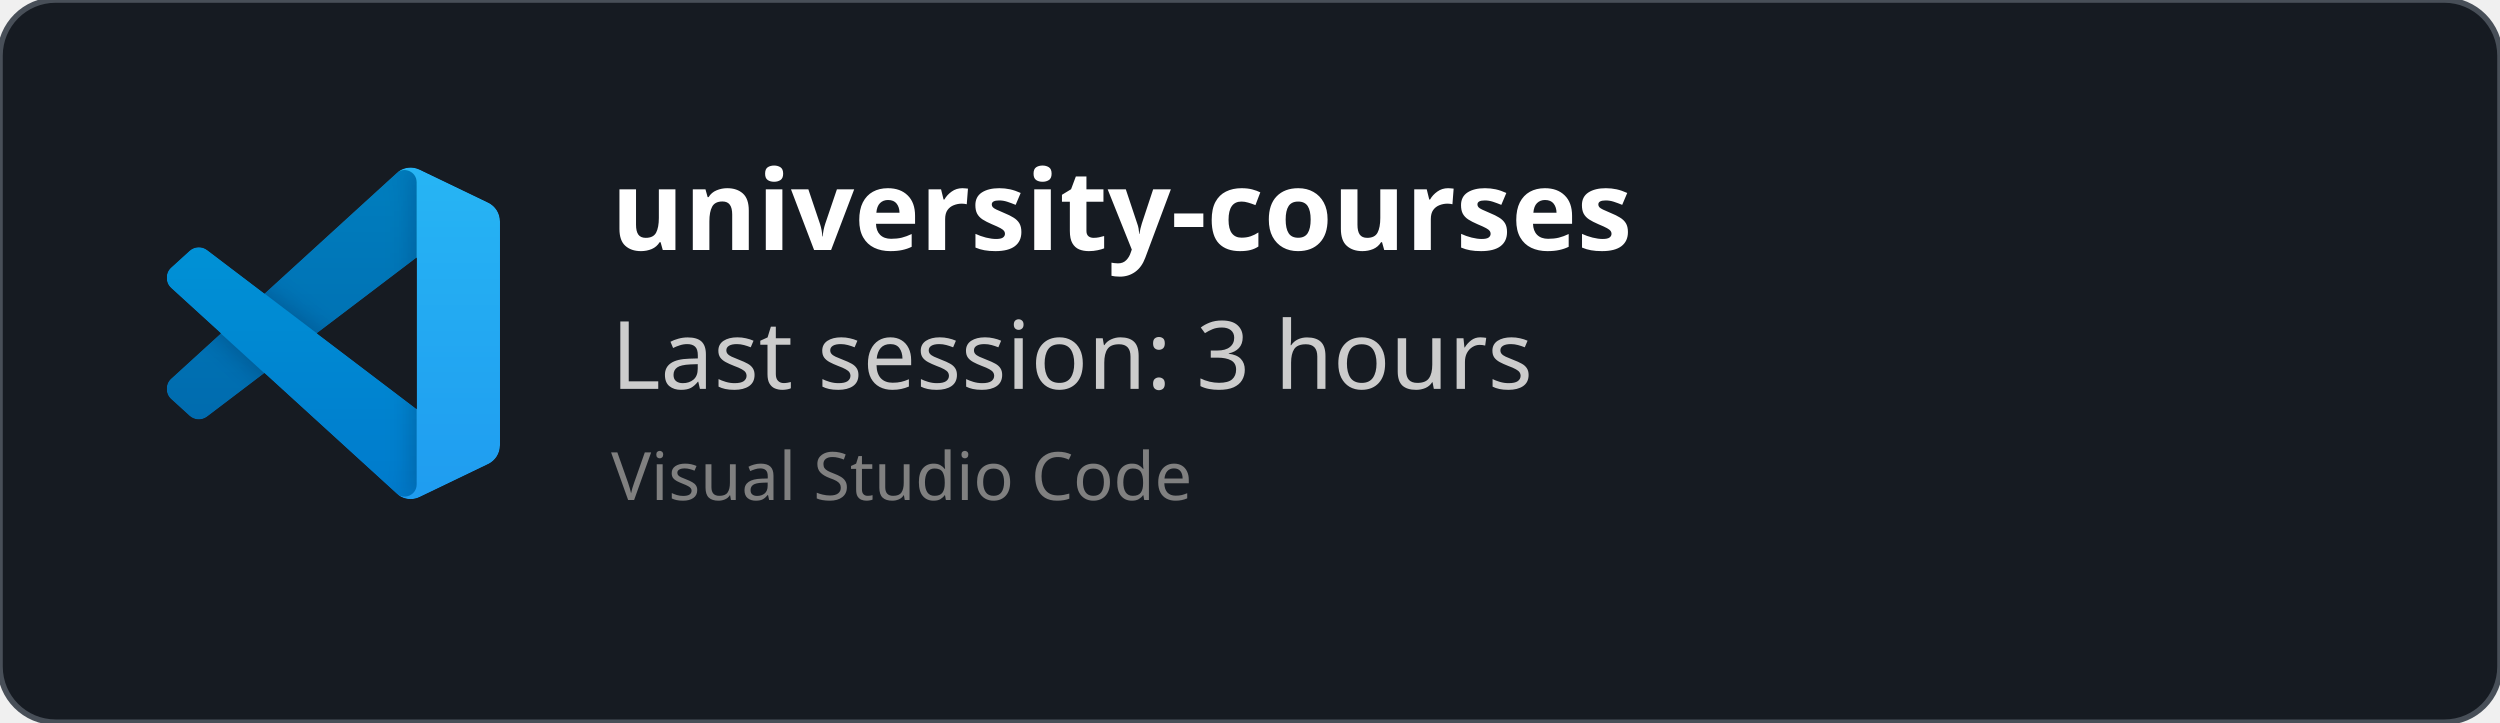
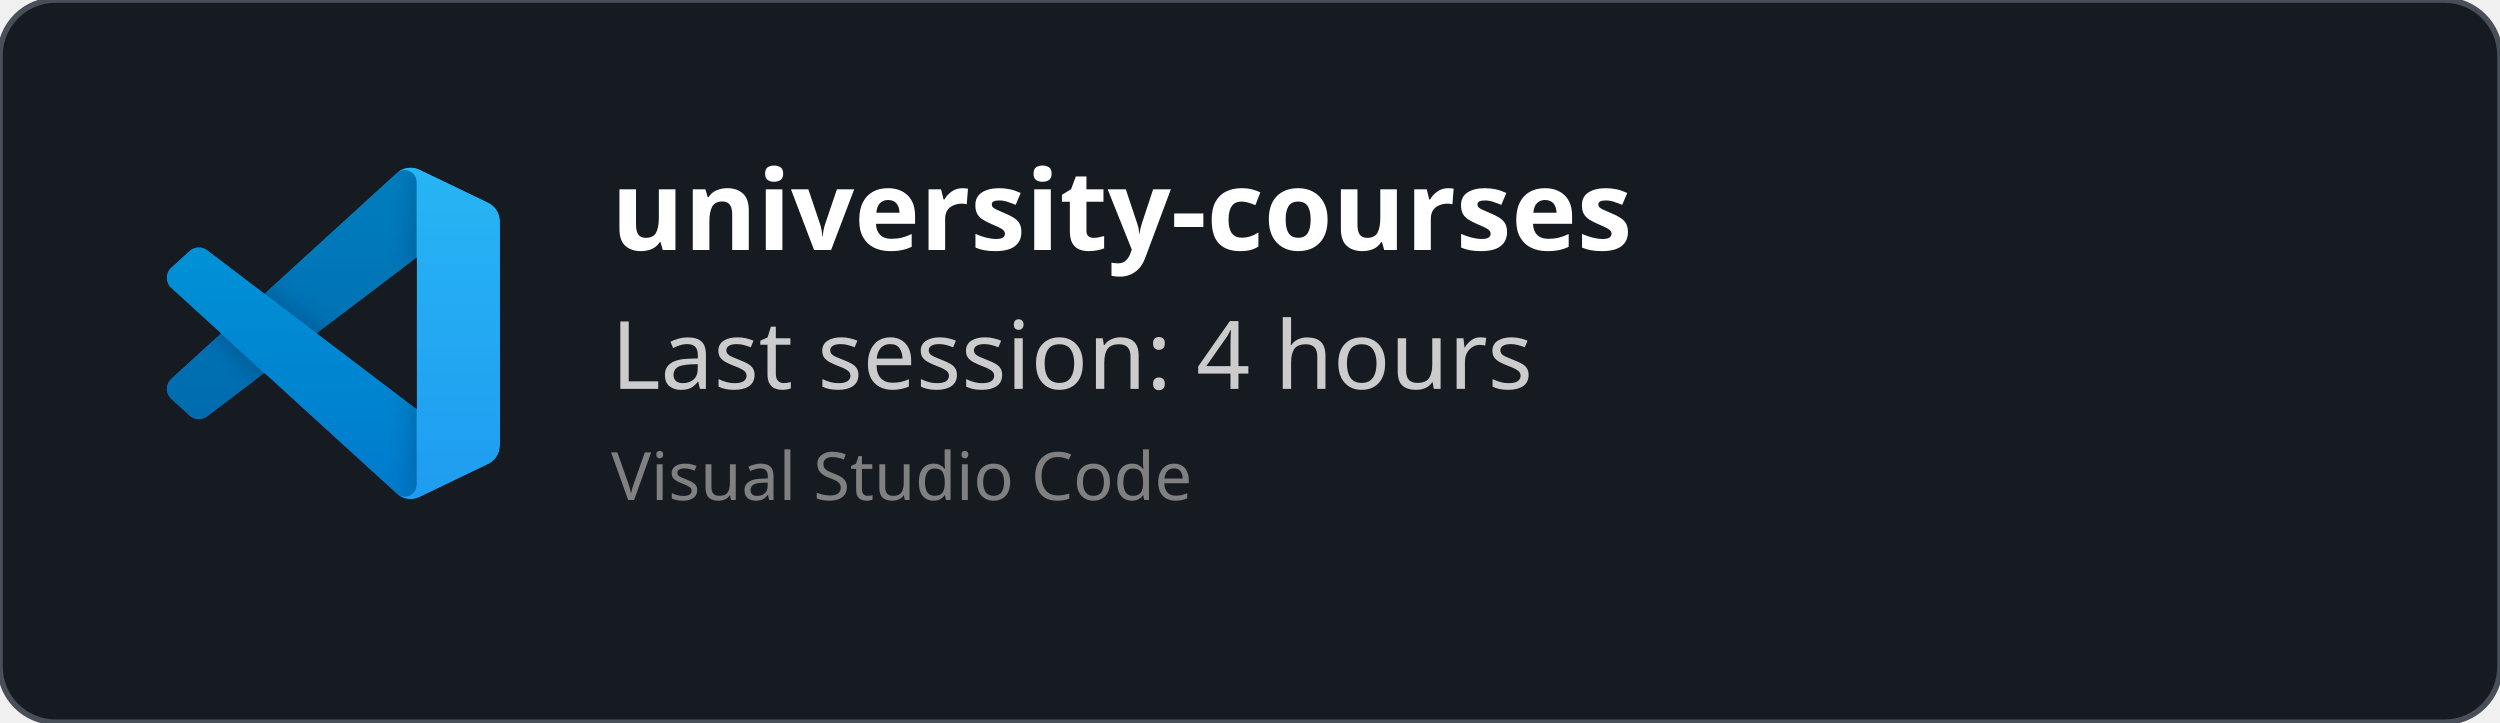
<svg xmlns="http://www.w3.org/2000/svg" width="450" height="130" viewBox="0 0 450 130" fill="none" role="img">
  <style>
    *{
        font-family: 'Segoe UI', Ubuntu, monospace
    }
    </style>
  <defs>
    <clipPath id="horizontalClip" x="20" y="20" width="500" height="200">
      <rect x="90" y="20" width="300" height="50" />
    </clipPath>
  </defs>
  <rect width="450" height="130" fill="rgba(22,27,34)" stroke="#484f58" stroke-width="1" fill-opacity="1" stroke-opacity="1" x="0" y="0" rx="10px" ry="10px">
    </rect>
  <svg width="60" height="60" x="30" y="30" viewBox="0 0 100 100" fill="none" id="vscode">
    <mask id="mask0" mask-type="alpha" maskUnits="userSpaceOnUse" x="0" y="0" width="100" height="100">
      <path fill-rule="evenodd" clip-rule="evenodd" d="M70.912 99.317C72.487 99.931 74.283 99.891 75.873 99.126L96.461 89.22C98.624 88.179 100 85.989 100 83.587V16.413C100 14.011 98.624 11.822 96.461 10.781L75.873 0.874C73.786 -0.13 71.345 0.116 69.513 1.447C69.252 1.637 69.003 1.849 68.769 2.083L29.355 38.041L12.187 25.01C10.589 23.797 8.354 23.896 6.869 25.246L1.363 30.255C-0.453 31.906 -0.455 34.763 1.359 36.417L16.247 50L1.359 63.583C-0.455 65.237 -0.453 68.094 1.363 69.745L6.869 74.754C8.354 76.104 10.589 76.204 12.187 74.99L29.355 61.959L68.769 97.917C69.392 98.541 70.125 99.01 70.912 99.317ZM75.015 27.299L45.109 50L75.015 72.701V27.299Z" fill="white" />
    </mask>
    <g mask="url(#mask0)">
      <path d="M96.461 10.796L75.857 0.876C73.472 -0.273 70.622 0.212 68.75 2.083L1.299 63.583C-0.516 65.237 -0.514 68.094 1.303 69.745L6.813 74.754C8.298 76.104 10.535 76.204 12.134 74.99L93.361 13.37C96.086 11.303 100 13.246 100 16.667V16.427C100 14.027 98.625 11.838 96.461 10.796Z" fill="#0065A9" />
      <g filter="url(#filter0_d)">
        <path d="M96.461 89.204L75.857 99.124C73.472 100.273 70.622 99.788 68.75 97.917L1.299 36.417C-0.516 34.763 -0.514 31.906 1.303 30.255L6.813 25.246C8.298 23.896 10.535 23.796 12.134 25.009L93.361 86.63C96.086 88.697 100 86.754 100 83.333V83.573C100 85.974 98.625 88.162 96.461 89.204Z" fill="#007ACC" />
      </g>
      <g filter="url(#filter1_d)">
        <path d="M75.858 99.126C73.472 100.274 70.622 99.788 68.75 97.917C71.056 100.223 75 98.59 75 95.328V4.672C75 1.41 71.056 -0.223 68.75 2.083C70.622 0.211 73.472 -0.274 75.858 0.874L96.459 10.781C98.623 11.822 100 14.011 100 16.413V83.587C100 85.989 98.623 88.179 96.459 89.22L75.858 99.126Z" fill="#1F9CF0" />
      </g>
      <g style="mix-blend-mode:overlay" opacity="0.25">
        <path fill-rule="evenodd" clip-rule="evenodd" d="M70.851 99.317C72.426 99.931 74.222 99.891 75.812 99.126L96.4 89.22C98.563 88.179 99.939 85.989 99.939 83.587V16.413C99.939 14.011 98.564 11.822 96.4 10.781L75.812 0.874C73.725 -0.13 71.284 0.116 69.453 1.447C69.191 1.637 68.942 1.849 68.708 2.083L29.294 38.041L12.126 25.01C10.528 23.796 8.293 23.896 6.809 25.246L1.302 30.255C-0.513 31.906 -0.515 34.763 1.298 36.417L16.186 50L1.298 63.583C-0.515 65.237 -0.513 68.094 1.302 69.745L6.809 74.754C8.293 76.104 10.528 76.204 12.126 74.99L29.294 61.959L68.708 97.917C69.332 98.54 70.064 99.01 70.851 99.317ZM74.954 27.299L45.048 50L74.954 72.701V27.299Z" fill="url(#paint0_linear)" />
      </g>
    </g>
    <defs>
      <filter id="filter0_d" x="-8.394" y="15.829" width="116.727" height="92.246" filterUnits="userSpaceOnUse" color-interpolation-filters="sRGB">
        <feFlood flood-opacity="0" result="BackgroundImageFix" />
        <feColorMatrix in="SourceAlpha" type="matrix" values="0 0 0 0 0 0 0 0 0 0 0 0 0 0 0 0 0 0 127 0" />
        <feOffset />
        <feGaussianBlur stdDeviation="4.167" />
        <feColorMatrix type="matrix" values="0 0 0 0 0 0 0 0 0 0 0 0 0 0 0 0 0 0 0.25 0" />
        <feBlend mode="overlay" in2="BackgroundImageFix" result="effect1_dropShadow" />
        <feBlend mode="normal" in="SourceGraphic" in2="effect1_dropShadow" result="shape" />
      </filter>
      <filter id="filter1_d" x="60.417" y="-8.076" width="47.917" height="116.151" filterUnits="userSpaceOnUse" color-interpolation-filters="sRGB">
        <feFlood flood-opacity="0" result="BackgroundImageFix" />
        <feColorMatrix in="SourceAlpha" type="matrix" values="0 0 0 0 0 0 0 0 0 0 0 0 0 0 0 0 0 0 127 0" />
        <feOffset />
        <feGaussianBlur stdDeviation="4.167" />
        <feColorMatrix type="matrix" values="0 0 0 0 0 0 0 0 0 0 0 0 0 0 0 0 0 0 0.25 0" />
        <feBlend mode="overlay" in2="BackgroundImageFix" result="effect1_dropShadow" />
        <feBlend mode="normal" in="SourceGraphic" in2="effect1_dropShadow" result="shape" />
      </filter>
      <linearGradient id="paint0_linear" x1="49.939" y1="0.258" x2="49.939" y2="99.742" gradientUnits="userSpaceOnUse">
        <stop stop-color="white" />
        <stop offset="1" stop-color="white" stop-opacity="0" />
      </linearGradient>
    </defs>
  </svg>
  <text x="110" y="45" font-size="20" clip-path="url(#horizontalClip)" font-weight="bold" font-family="Ubuntu" fill="white">
    university-courses
    </text>
  <text x="110" y="70" font-size="17px" font-family="Ubuntu" fill="#ccc">
-     Last session: 3 hours
+     Last session: 4 hours
    </text>
  <text x="110" y="90" font-size="12px" font-family="Ubuntu" fill="grey">
    Visual Studio Code
    </text>
</svg>
